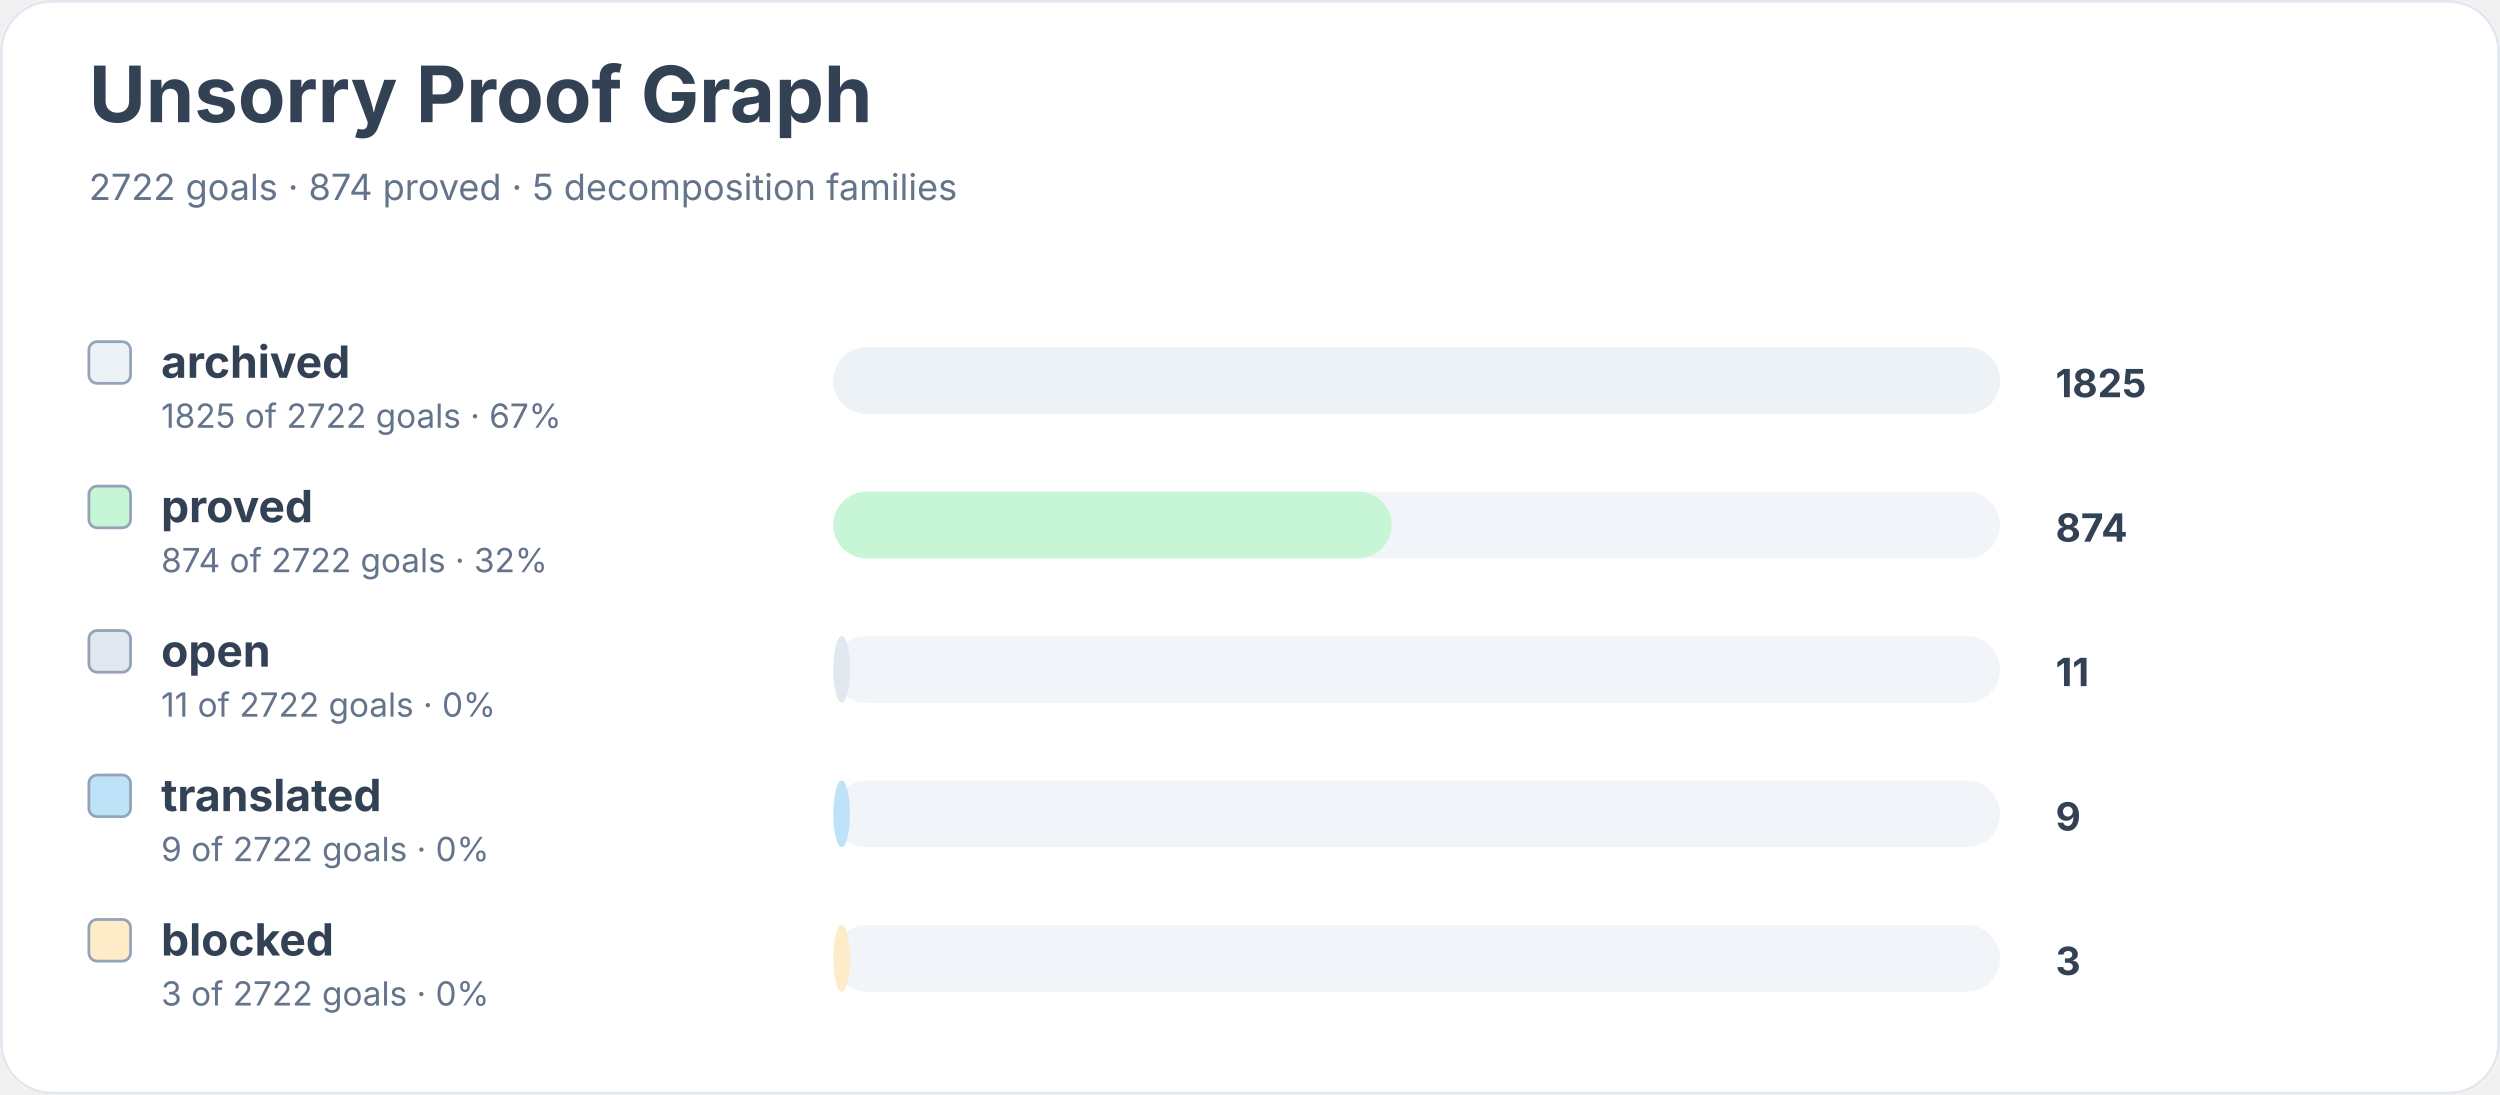
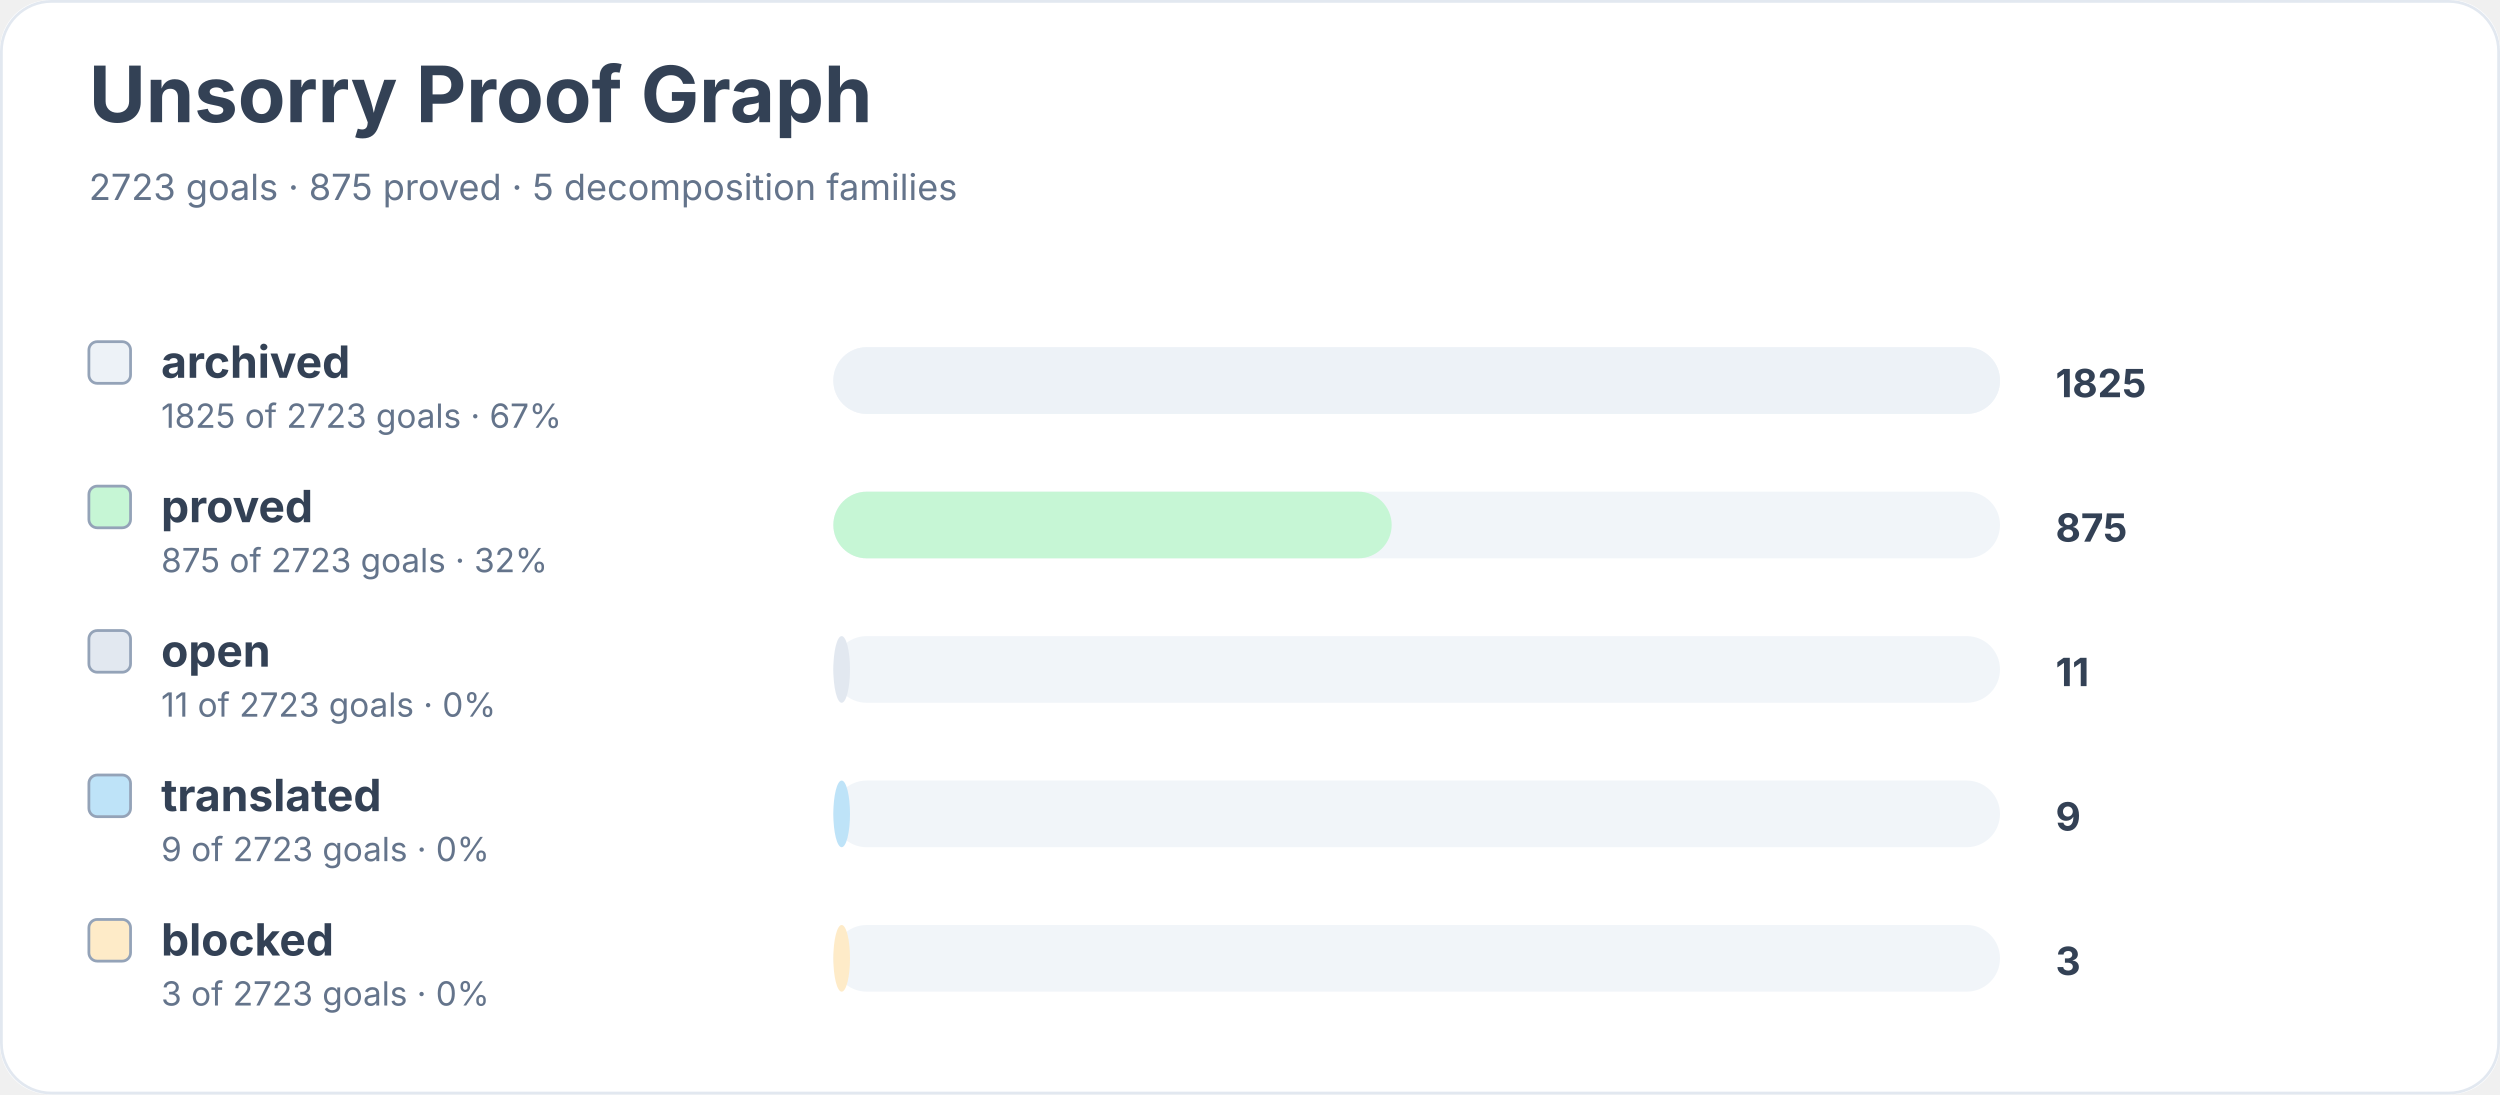
<svg xmlns="http://www.w3.org/2000/svg" width="900" height="394" viewBox="0 0 900 394" role="img" aria-labelledby="title desc">
  <rect width="900" height="100%" rx="18" fill="#ffffff" />
  <rect x="0.5" y="0.5" width="899" height="393" rx="18" fill="none" stroke="#e2e8f0" />
  <text x="32" y="44" font-family="Inter, system-ui, sans-serif" font-size="28" font-weight="700" fill="#334155">Unsorry Proof Graph</text>
-   <text x="32" y="72" font-family="Inter, system-ui, sans-serif" font-size="13" fill="#64748b">2722 goals · 874 proved · 5 decomposition families</text>
+   <text x="32" y="72" font-family="Inter, system-ui, sans-serif" font-size="13" fill="#64748b">2723 goals · 875 proved · 5 decomposition families</text>
  <rect x="32" y="123" width="15" height="15" rx="3" fill="#edf2f7" stroke="#94a3b8" />
  <text x="58" y="136" font-family="Inter, system-ui, sans-serif" font-size="16" font-weight="650" fill="#334155">archived</text>
-   <text x="58" y="154" font-family="Inter, system-ui, sans-serif" font-size="12" fill="#64748b">1825 of 2722 goals · 67%</text>
+   <text x="58" y="154" font-family="Inter, system-ui, sans-serif" font-size="12" fill="#64748b">1825 of 2723 goals · 67%</text>
  <rect x="300" y="125" width="420" height="24" rx="12" fill="#f1f5f9" />
  <rect x="300" y="125" width="420" height="24" rx="12" fill="#edf2f7" />
  <text x="740" y="143" font-family="Inter, system-ui, sans-serif" font-size="14" font-weight="700" fill="#334155">1825</text>
  <rect x="32" y="175" width="15" height="15" rx="3" fill="#c6f6d5" stroke="#94a3b8" />
  <text x="58" y="188" font-family="Inter, system-ui, sans-serif" font-size="16" font-weight="650" fill="#334155">proved</text>
-   <text x="58" y="206" font-family="Inter, system-ui, sans-serif" font-size="12" fill="#64748b">874 of 2722 goals · 32%</text>
+   <text x="58" y="206" font-family="Inter, system-ui, sans-serif" font-size="12" fill="#64748b">875 of 2723 goals · 32%</text>
  <rect x="300" y="177" width="420" height="24" rx="12" fill="#f1f5f9" />
  <rect x="300" y="177" width="201" height="24" rx="12" fill="#c6f6d5" />
-   <text x="740" y="195" font-family="Inter, system-ui, sans-serif" font-size="14" font-weight="700" fill="#334155">874</text>
+   <text x="740" y="195" font-family="Inter, system-ui, sans-serif" font-size="14" font-weight="700" fill="#334155">875</text>
  <rect x="32" y="227" width="15" height="15" rx="3" fill="#e2e8f0" stroke="#94a3b8" />
  <text x="58" y="240" font-family="Inter, system-ui, sans-serif" font-size="16" font-weight="650" fill="#334155">open</text>
-   <text x="58" y="258" font-family="Inter, system-ui, sans-serif" font-size="12" fill="#64748b">11 of 2722 goals · 0%</text>
+   <text x="58" y="258" font-family="Inter, system-ui, sans-serif" font-size="12" fill="#64748b">11 of 2723 goals · 0%</text>
  <rect x="300" y="229" width="420" height="24" rx="12" fill="#f1f5f9" />
  <rect x="300" y="229" width="6" height="24" rx="12" fill="#e2e8f0" />
  <text x="740" y="247" font-family="Inter, system-ui, sans-serif" font-size="14" font-weight="700" fill="#334155">11</text>
  <rect x="32" y="279" width="15" height="15" rx="3" fill="#bee3f8" stroke="#94a3b8" />
  <text x="58" y="292" font-family="Inter, system-ui, sans-serif" font-size="16" font-weight="650" fill="#334155">translated</text>
-   <text x="58" y="310" font-family="Inter, system-ui, sans-serif" font-size="12" fill="#64748b">9 of 2722 goals · 0%</text>
+   <text x="58" y="310" font-family="Inter, system-ui, sans-serif" font-size="12" fill="#64748b">9 of 2723 goals · 0%</text>
  <rect x="300" y="281" width="420" height="24" rx="12" fill="#f1f5f9" />
  <rect x="300" y="281" width="6" height="24" rx="12" fill="#bee3f8" />
  <text x="740" y="299" font-family="Inter, system-ui, sans-serif" font-size="14" font-weight="700" fill="#334155">9</text>
  <rect x="32" y="331" width="15" height="15" rx="3" fill="#feebc8" stroke="#94a3b8" />
  <text x="58" y="344" font-family="Inter, system-ui, sans-serif" font-size="16" font-weight="650" fill="#334155">blocked</text>
-   <text x="58" y="362" font-family="Inter, system-ui, sans-serif" font-size="12" fill="#64748b">3 of 2722 goals · 0%</text>
+   <text x="58" y="362" font-family="Inter, system-ui, sans-serif" font-size="12" fill="#64748b">3 of 2723 goals · 0%</text>
  <rect x="300" y="333" width="420" height="24" rx="12" fill="#f1f5f9" />
  <rect x="300" y="333" width="6" height="24" rx="12" fill="#feebc8" />
  <text x="740" y="351" font-family="Inter, system-ui, sans-serif" font-size="14" font-weight="700" fill="#334155">3</text>
</svg>
